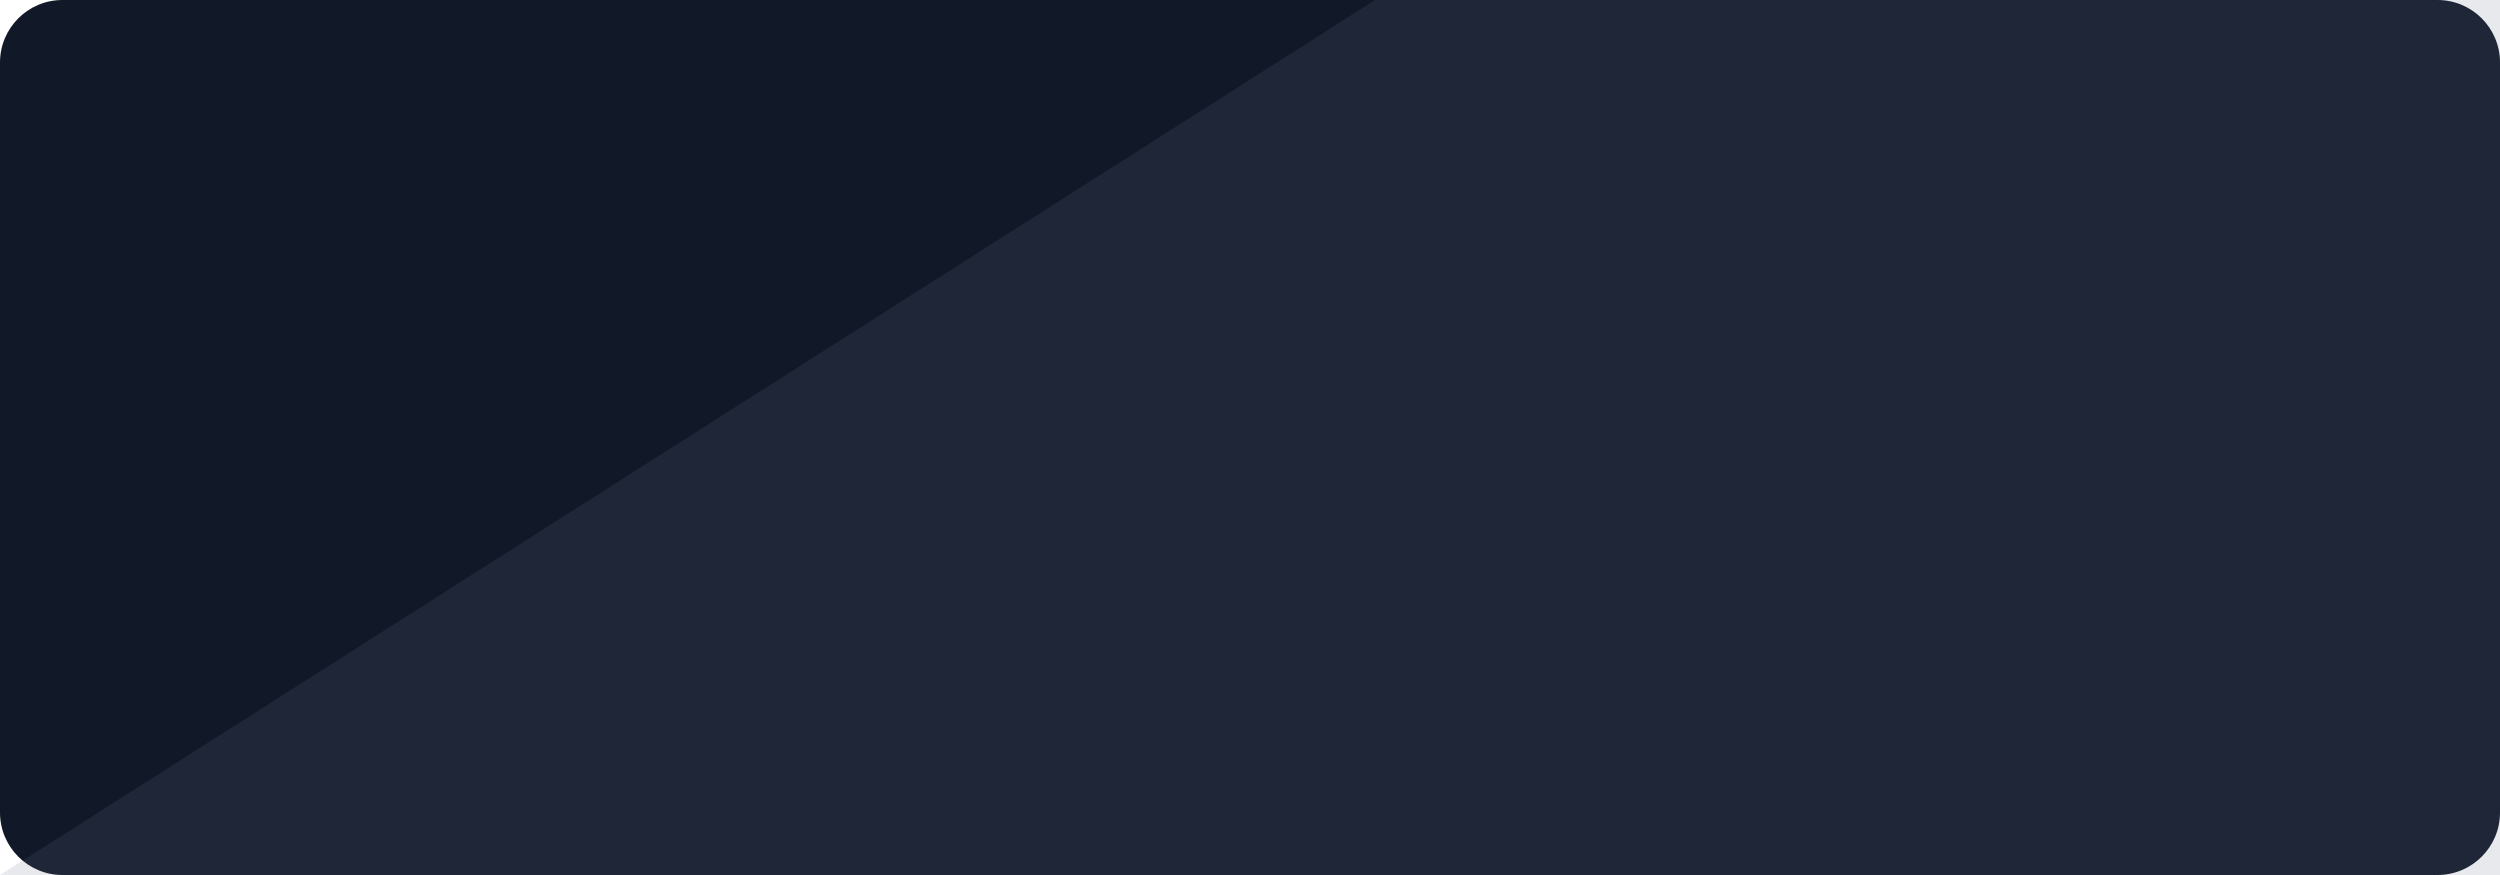
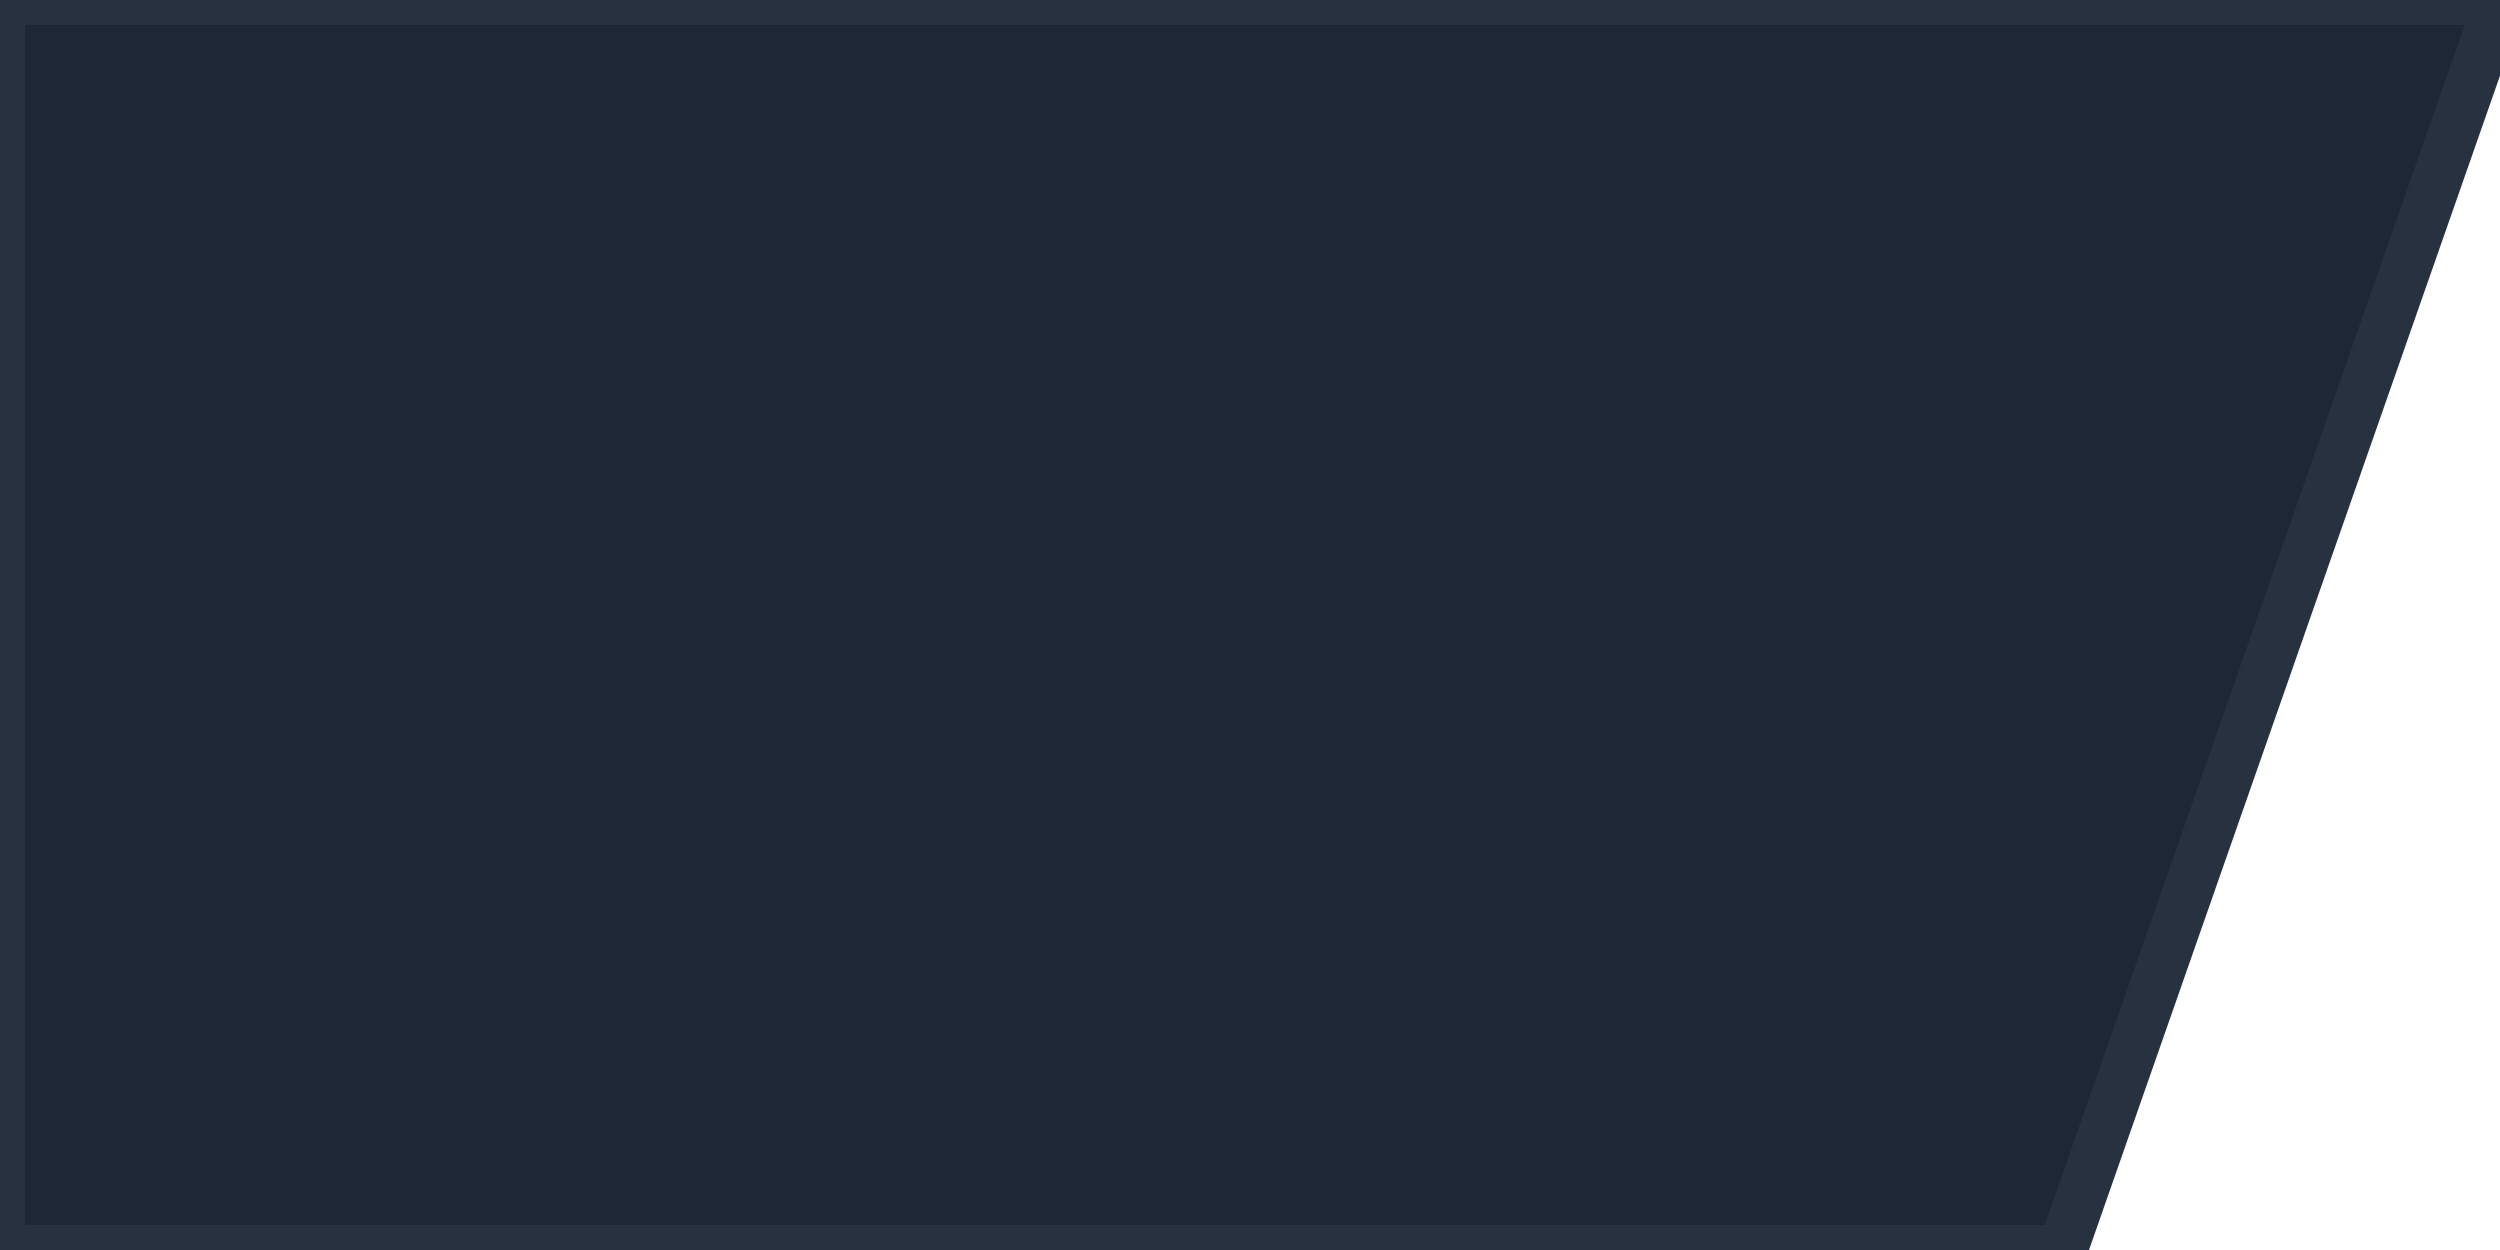
- <svg xmlns="http://www.w3.org/2000/svg" width="160" height="56" viewBox="0 0 160 56">
-   <rect width="160" height="56" rx="4" fill="#111827" />
-   <path d="M0 56 88 0h72v56z" fill="#64748b" fill-opacity=".16" />
+ <svg xmlns="http://www.w3.org/2000/svg" width="200" height="100">
+   <path fill="#1d2735" stroke="#28313f" stroke-width="4" d="M0 0h200l-35 100H0z" />
</svg>
